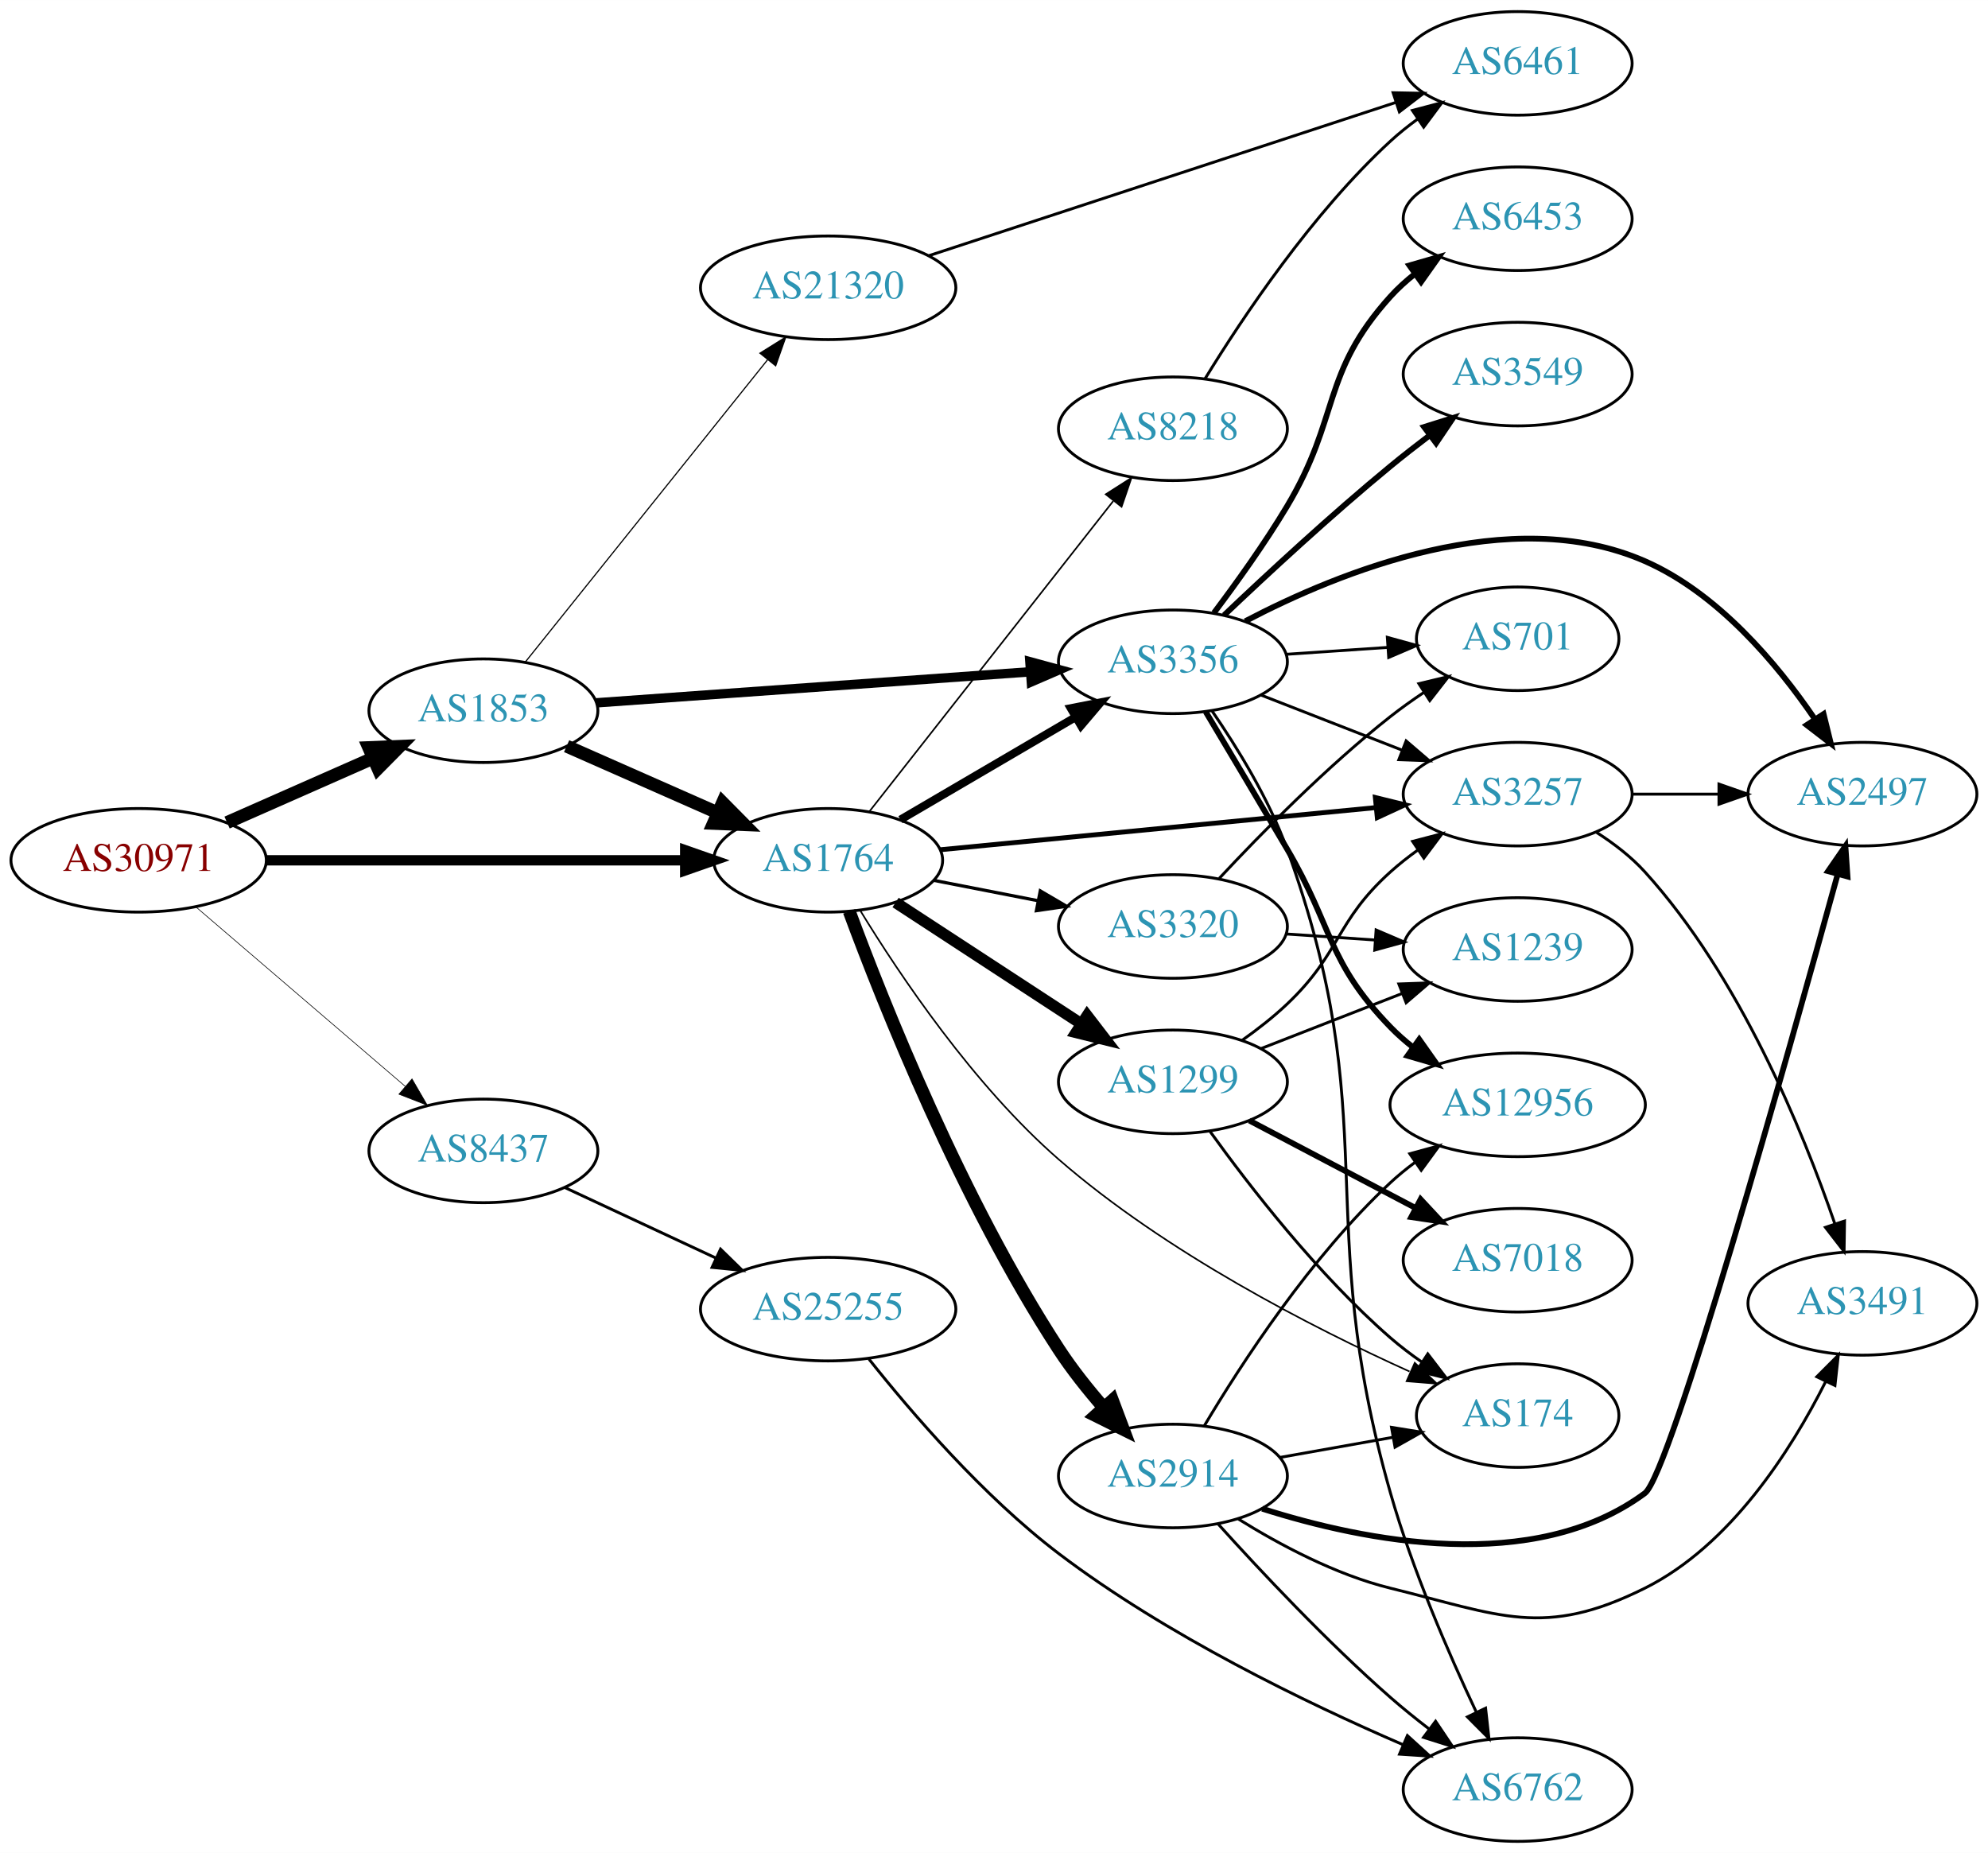
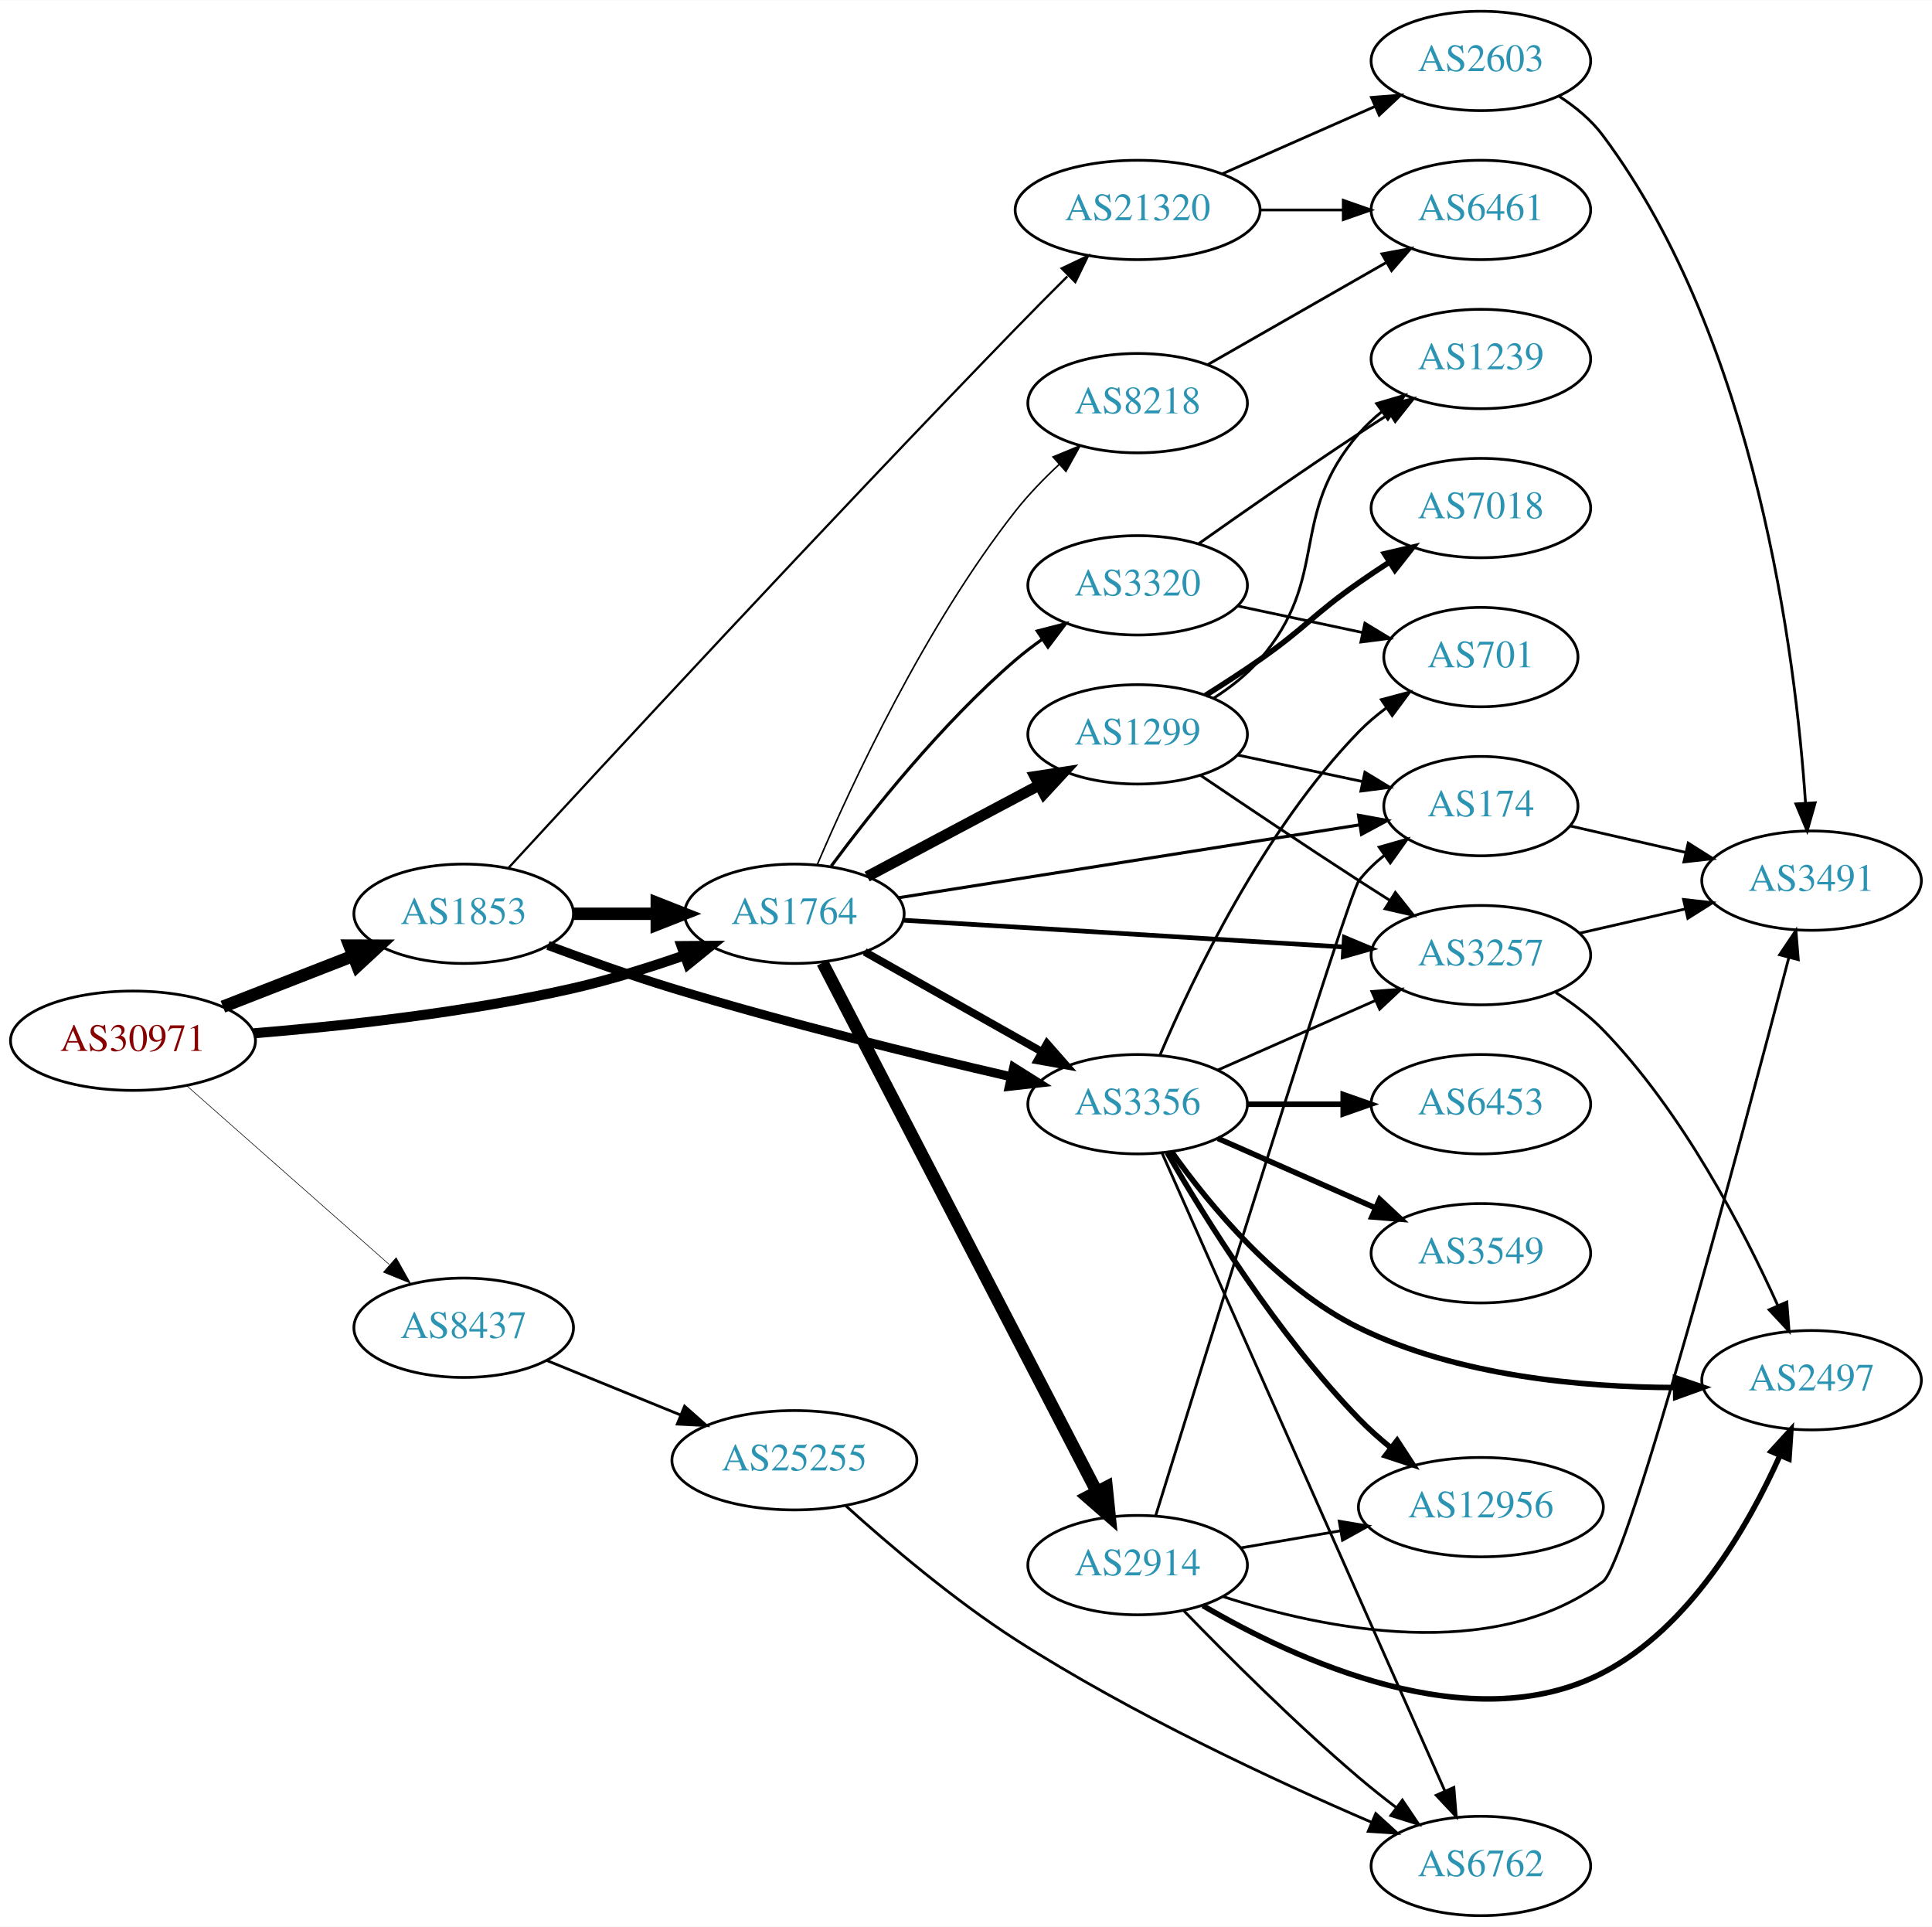
- <svg xmlns="http://www.w3.org/2000/svg" xmlns:xlink="http://www.w3.org/1999/xlink" width="691pt" height="644pt" viewBox="0.00 0.00 691.06 644.00">
-   <g id="graph0" class="graph" transform="scale(1 1) rotate(0) translate(4 640)">
-     <polygon fill="white" stroke="none" points="-4,4 -4,-640 687.055,-640 687.055,4 -4,4" />
+ <svg xmlns="http://www.w3.org/2000/svg" xmlns:xlink="http://www.w3.org/1999/xlink" width="700pt" height="698pt" viewBox="0.00 0.00 700.15 698.00">
+   <g id="graph0" class="graph" transform="scale(1 1) rotate(0) translate(4 694)">
+     <polygon fill="white" stroke="none" points="-4,4 -4,-694 696.155,-694 696.155,4 -4,4" />
    <g id="node1" class="node">
      <g id="a_node1">
        <a xlink:href="/asn/30971" xlink:title="AS30971 ~ Jakob-Haringer-Strasse 8 [AT]">
-           <ellipse fill="#ffffff" stroke="black" cx="44.196" cy="-341" rx="44.393" ry="18" />
-           <text text-anchor="middle" x="44.196" y="-337.3" font-family="Times,serif" font-size="14.00" fill="#880000">AS30971</text>
+           <ellipse fill="#ffffff" stroke="black" cx="44.196" cy="-317" rx="44.393" ry="18" />
+           <text text-anchor="middle" x="44.196" y="-313.3" font-family="Times,serif" font-size="14.00" fill="#880000">AS30971</text>
        </a>
      </g>
    </g>
    <g id="node2" class="node">
      <g id="a_node2">
        <a xlink:href="/asn/1764" xlink:title="AS1764 ~ NEXTLAYER-AS [AT]">
-           <ellipse fill="#ffffff" stroke="black" cx="283.881" cy="-341" rx="39.794" ry="18" />
-           <text text-anchor="middle" x="283.881" y="-337.3" font-family="Times,serif" font-size="14.00" fill="#2c94b3">AS1764</text>
+           <ellipse fill="#ffffff" stroke="black" cx="283.881" cy="-363" rx="39.794" ry="18" />
+           <text text-anchor="middle" x="283.881" y="-359.3" font-family="Times,serif" font-size="14.00" fill="#2c94b3">AS1764</text>
        </a>
      </g>
    </g>
    <g id="edge1" class="edge">
-       <path fill="none" stroke="black" stroke-width="3.6" d="M88.515,-341C129.583,-341 191.197,-341 234.004,-341" />
-       <polygon fill="black" stroke="black" stroke-width="3.6" points="234.187,-344.5 244.187,-341 234.187,-337.5 234.187,-344.5" />
+       <path fill="none" stroke="black" stroke-width="3.643" d="M87.989,-319.694C120.121,-322.302 165.046,-327.199 203.685,-336 216.985,-339.029 231.183,-343.469 243.831,-347.876" />
+       <polygon fill="black" stroke="black" stroke-width="3.643" points="243,-351.297 253.595,-351.377 245.363,-344.707 243,-351.297" />
    </g>
    <g id="node3" class="node">
      <g id="a_node3">
        <a xlink:href="/asn/1853" xlink:title="AS1853 ~ ACOnet Backbone [AT]">
-           <ellipse fill="#ffffff" stroke="black" cx="164.039" cy="-393" rx="39.794" ry="18" />
-           <text text-anchor="middle" x="164.039" y="-389.3" font-family="Times,serif" font-size="14.00" fill="#2c94b3">AS1853</text>
+           <ellipse fill="#ffffff" stroke="black" cx="164.039" cy="-363" rx="39.794" ry="18" />
+           <text text-anchor="middle" x="164.039" y="-359.3" font-family="Times,serif" font-size="14.00" fill="#2c94b3">AS1853</text>
        </a>
      </g>
    </g>
    <g id="edge2" class="edge">
-       <path fill="none" stroke="black" stroke-width="4.5" d="M74.933,-354.122C90.322,-360.913 109.265,-369.271 125.637,-376.496" />
-       <polygon fill="black" stroke="black" stroke-width="4.5" points="124.196,-380.164 134.934,-380.598 127.375,-372.959 124.196,-380.164" />
+       <path fill="none" stroke="black" stroke-width="4.5" d="M76.776,-329.327C91.205,-334.96 108.444,-341.689 123.706,-347.646" />
+       <polygon fill="black" stroke="black" stroke-width="4.5" points="122.652,-351.462 133.399,-351.43 125.516,-344.126 122.652,-351.462" />
    </g>
    <g id="node4" class="node">
      <g id="a_node4">
        <a xlink:href="/asn/8437" xlink:title="AS8437 ~ Hutchison Drei Austria GmbH [AT]">
-           <ellipse fill="#ffffff" stroke="black" cx="164.039" cy="-240" rx="39.794" ry="18" />
-           <text text-anchor="middle" x="164.039" y="-236.3" font-family="Times,serif" font-size="14.00" fill="#2c94b3">AS8437</text>
+           <ellipse fill="#ffffff" stroke="black" cx="164.039" cy="-213" rx="39.794" ry="18" />
+           <text text-anchor="middle" x="164.039" y="-209.3" font-family="Times,serif" font-size="14.00" fill="#2c94b3">AS8437</text>
        </a>
      </g>
    </g>
    <g id="edge3" class="edge">
-       <path fill="none" stroke="black" stroke-width="0.225" d="M64.129,-324.773C83.831,-307.887 114.826,-281.322 136.864,-262.434" />
-       <polygon fill="black" stroke="black" stroke-width="0.225" points="139.226,-265.019 144.541,-255.854 134.67,-259.704 139.226,-265.019" />
+       <path fill="none" stroke="black" stroke-width="0.214" d="M63.609,-300.75C83.326,-283.349 114.773,-255.596 137.016,-235.966" />
+       <polygon fill="black" stroke="black" stroke-width="0.214" points="139.573,-238.377 144.755,-229.136 134.941,-233.129 139.573,-238.377" />
    </g>
    <g id="node5" class="node">
      <g id="a_node5">
-         <a xlink:href="/asn/3257" xlink:title="AS3257 ~ GTT [DE]">
-           <ellipse fill="#ffffff" stroke="black" cx="523.566" cy="-364" rx="39.794" ry="18" />
-           <text text-anchor="middle" x="523.566" y="-360.3" font-family="Times,serif" font-size="14.00" fill="#2c94b3">AS3257</text>
+         <a xlink:href="/asn/1299" xlink:title="AS1299 ~ Telia Carrier [EU]">
+           <ellipse fill="#ffffff" stroke="black" cx="408.273" cy="-428" rx="39.794" ry="18" />
+           <text text-anchor="middle" x="408.273" y="-424.3" font-family="Times,serif" font-size="14.00" fill="#2c94b3">AS1299</text>
        </a>
      </g>
    </g>
    <g id="edge4" class="edge">
-       <path fill="none" stroke="black" stroke-width="1.688" d="M322.806,-344.67C363.904,-348.647 429.59,-355.003 474.331,-359.332" />
-       <polygon fill="black" stroke="black" stroke-width="1.688" points="474.093,-362.826 484.383,-360.305 474.767,-355.858 474.093,-362.826" />
+       <path fill="none" stroke="black" stroke-width="3.938" d="M310.241,-376.468C328.254,-386.034 352.662,-398.997 372.492,-409.528" />
+       <polygon fill="black" stroke="black" stroke-width="3.938" points="371.052,-412.726 381.525,-414.326 374.335,-406.544 371.052,-412.726" />
    </g>
    <g id="node6" class="node">
      <g id="a_node6">
-         <a xlink:href="/asn/3356" xlink:title="AS3356 ~ Level 3 Parent, LLC [US]">
-           <ellipse fill="#ffffff" stroke="black" cx="403.724" cy="-410" rx="39.794" ry="18" />
-           <text text-anchor="middle" x="403.724" y="-406.3" font-family="Times,serif" font-size="14.00" fill="#2c94b3">AS3356</text>
+         <a xlink:href="/asn/8218" xlink:title="AS8218 ~ legacy Neotelecoms [FR]">
+           <ellipse fill="#ffffff" stroke="black" cx="408.273" cy="-548" rx="39.794" ry="18" />
+           <text text-anchor="middle" x="408.273" y="-544.3" font-family="Times,serif" font-size="14.00" fill="#2c94b3">AS8218</text>
        </a>
      </g>
    </g>
    <g id="edge5" class="edge">
-       <path fill="none" stroke="black" stroke-width="2.812" d="M309.013,-355.13C326.568,-365.409 350.543,-379.447 369.848,-390.75" />
-       <polygon fill="black" stroke="black" stroke-width="2.812" points="368.226,-393.857 378.624,-395.889 371.763,-387.816 368.226,-393.857" />
+       <path fill="none" stroke="black" stroke-width="0.562" d="M292.165,-380.787C304.419,-409.5 331.087,-467.077 364.077,-509 368.717,-514.895 374.298,-520.652 379.886,-525.854" />
+       <polygon fill="black" stroke="black" stroke-width="0.562" points="377.625,-528.528 387.421,-532.565 382.281,-523.3 377.625,-528.528" />
    </g>
    <g id="node7" class="node">
      <g id="a_node7">
-         <a xlink:href="/asn/174" xlink:title="AS174 ~ Cogent Communications [US]">
-           <ellipse fill="#ffffff" stroke="black" cx="523.566" cy="-148" rx="35.194" ry="18" />
-           <text text-anchor="middle" x="523.566" y="-144.3" font-family="Times,serif" font-size="14.00" fill="#2c94b3">AS174</text>
+         <a xlink:href="/asn/3356" xlink:title="AS3356 ~ Level 3 Parent, LLC [US]">
+           <ellipse fill="#ffffff" stroke="black" cx="408.273" cy="-294" rx="39.794" ry="18" />
+           <text text-anchor="middle" x="408.273" y="-290.3" font-family="Times,serif" font-size="14.00" fill="#2c94b3">AS3356</text>
        </a>
      </g>
    </g>
    <g id="edge6" class="edge">
-       <path fill="none" stroke="black" stroke-width="0.562" d="M295.115,-323.417C308.7,-301.202 334.452,-262.765 364.077,-237 401.245,-204.675 452.01,-178.681 485.973,-163.316" />
-       <polygon fill="black" stroke="black" stroke-width="0.562" points="487.792,-166.338 495.51,-159.08 484.951,-159.94 487.792,-166.338" />
+       <path fill="none" stroke="black" stroke-width="2.812" d="M309.355,-349.203C327.745,-338.835 353.157,-324.509 373.484,-313.049" />
+       <polygon fill="black" stroke="black" stroke-width="2.812" points="375.43,-315.97 382.423,-308.01 371.993,-309.872 375.43,-315.97" />
    </g>
    <g id="node8" class="node">
      <g id="a_node8">
-         <a xlink:href="/asn/1299" xlink:title="AS1299 ~ Telia Carrier [EU]">
-           <ellipse fill="#ffffff" stroke="black" cx="403.724" cy="-264" rx="39.794" ry="18" />
-           <text text-anchor="middle" x="403.724" y="-260.3" font-family="Times,serif" font-size="14.00" fill="#2c94b3">AS1299</text>
+         <a xlink:href="/asn/174" xlink:title="AS174 ~ Cogent Communications [US]">
+           <ellipse fill="#ffffff" stroke="black" cx="532.666" cy="-402" rx="35.194" ry="18" />
+           <text text-anchor="middle" x="532.666" y="-398.3" font-family="Times,serif" font-size="14.00" fill="#2c94b3">AS174</text>
        </a>
      </g>
    </g>
    <g id="edge7" class="edge">
-       <path fill="none" stroke="black" stroke-width="3.938" d="M307.324,-326.336C325.59,-314.401 351.566,-297.427 371.802,-284.205" />
-       <polygon fill="black" stroke="black" stroke-width="3.938" points="373.908,-287.01 380.365,-278.61 370.079,-281.15 373.908,-287.01" />
+       <path fill="none" stroke="black" stroke-width="1.125" d="M321.561,-368.797C366.219,-375.854 441.517,-387.754 488.803,-395.226" />
+       <polygon fill="black" stroke="black" stroke-width="1.125" points="488.313,-398.692 498.736,-396.796 489.405,-391.778 488.313,-398.692" />
    </g>
    <g id="node9" class="node">
      <g id="a_node9">
-         <a xlink:href="/asn/3320" xlink:title="AS3320 ~ DTAG [DE]">
-           <ellipse fill="#ffffff" stroke="black" cx="403.724" cy="-318" rx="39.794" ry="18" />
-           <text text-anchor="middle" x="403.724" y="-314.3" font-family="Times,serif" font-size="14.00" fill="#2c94b3">AS3320</text>
+         <a xlink:href="/asn/3257" xlink:title="AS3257 ~ GTT [DE]">
+           <ellipse fill="#ffffff" stroke="black" cx="532.666" cy="-348" rx="39.794" ry="18" />
+           <text text-anchor="middle" x="532.666" y="-344.3" font-family="Times,serif" font-size="14.00" fill="#2c94b3">AS3257</text>
        </a>
      </g>
    </g>
    <g id="edge8" class="edge">
-       <path fill="none" stroke="black" stroke-width="1.125" d="M320.558,-334.037C331.989,-331.806 344.811,-329.303 356.865,-326.951" />
-       <polygon fill="black" stroke="black" stroke-width="1.125" points="357.618,-330.37 366.762,-325.019 356.277,-323.499 357.618,-330.37" />
+       <path fill="none" stroke="black" stroke-width="1.688" d="M323.441,-360.656C366.418,-358.044 436.005,-353.814 482.772,-350.972" />
+       <polygon fill="black" stroke="black" stroke-width="1.688" points="483.201,-354.452 492.97,-350.352 482.776,-347.465 483.201,-354.452" />
    </g>
    <g id="node10" class="node">
      <g id="a_node10">
-         <a xlink:href="/asn/2914" xlink:title="AS2914 ~ NTT America, Inc. [US]">
-           <ellipse fill="#ffffff" stroke="black" cx="403.724" cy="-127" rx="39.794" ry="18" />
-           <text text-anchor="middle" x="403.724" y="-123.3" font-family="Times,serif" font-size="14.00" fill="#2c94b3">AS2914</text>
+         <a xlink:href="/asn/3320" xlink:title="AS3320 ~ DTAG [DE]">
+           <ellipse fill="#ffffff" stroke="black" cx="408.273" cy="-482" rx="39.794" ry="18" />
+           <text text-anchor="middle" x="408.273" y="-478.3" font-family="Times,serif" font-size="14.00" fill="#2c94b3">AS3320</text>
        </a>
      </g>
    </g>
    <g id="edge9" class="edge">
-       <path fill="none" stroke="black" stroke-width="4.5" d="M291.216,-323.257C303.016,-291.354 330.261,-222.802 364.077,-171 368.61,-164.056 374.178,-157.071 379.66,-150.775" />
-       <polygon fill="black" stroke="black" stroke-width="4.5" points="382.698,-153.286 386.475,-143.224 376.852,-148.009 382.698,-153.286" />
+       <path fill="none" stroke="black" stroke-width="1.125" d="M297.258,-380.315C311.806,-399.91 337.372,-432.076 364.077,-455 367.087,-457.583 370.367,-460.09 373.731,-462.467" />
+       <polygon fill="black" stroke="black" stroke-width="1.125" points="371.897,-465.451 382.16,-468.082 375.778,-459.625 371.897,-465.451" />
    </g>
    <g id="node11" class="node">
      <g id="a_node11">
-         <a xlink:href="/asn/8218" xlink:title="AS8218 ~ legacy Neotelecoms [FR]">
-           <ellipse fill="#ffffff" stroke="black" cx="403.724" cy="-491" rx="39.794" ry="18" />
-           <text text-anchor="middle" x="403.724" y="-487.3" font-family="Times,serif" font-size="14.00" fill="#2c94b3">AS8218</text>
+         <a xlink:href="/asn/2914" xlink:title="AS2914 ~ NTT America, Inc. [US]">
+           <ellipse fill="#ffffff" stroke="black" cx="408.273" cy="-127" rx="39.794" ry="18" />
+           <text text-anchor="middle" x="408.273" y="-123.3" font-family="Times,serif" font-size="14.00" fill="#2c94b3">AS2914</text>
        </a>
      </g>
    </g>
    <g id="edge10" class="edge">
-       <path fill="none" stroke="black" stroke-width="0.562" d="M298.17,-357.915C318.858,-384.248 358.883,-435.196 382.963,-465.847" />
-       <polygon fill="black" stroke="black" stroke-width="0.562" points="380.373,-468.215 389.303,-473.916 385.877,-463.891 380.373,-468.215" />
+       <path fill="none" stroke="black" stroke-width="4.5" d="M294.081,-345.262C315.397,-304.159 368.27,-202.207 393.479,-153.599" />
+       <polygon fill="black" stroke="black" stroke-width="4.5" points="397.026,-155.312 398.134,-144.622 390.035,-151.687 397.026,-155.312" />
    </g>
    <g id="edge33" class="edge">
-       <path fill="none" stroke="black" stroke-width="4.5" d="M192.966,-380.677C208.555,-373.798 228.191,-365.133 245.133,-357.657" />
-       <polygon fill="black" stroke="black" stroke-width="4.5" points="247.187,-361.055 254.746,-353.415 244.008,-353.85 247.187,-361.055" />
-     </g>
-     <g id="edge32" class="edge">
-       <path fill="none" stroke="black" stroke-width="3.273" d="M203.227,-395.731C244.254,-398.666 309.564,-403.337 354.202,-406.53" />
-       <polygon fill="black" stroke="black" stroke-width="3.273" points="354.012,-410.025 364.236,-407.247 354.511,-403.043 354.012,-410.025" />
+       <path fill="none" stroke="black" stroke-width="4.5" d="M203.951,-363C213.505,-363 223.854,-363 233.817,-363" />
+       <polygon fill="black" stroke="black" stroke-width="4.5" points="234.009,-366.938 244.009,-363 234.009,-359.063 234.009,-366.938" />
+     </g>
+     <g id="edge34" class="edge">
+       <path fill="none" stroke="black" stroke-width="3.273" d="M194.591,-351.528C208.213,-346.443 224.659,-340.587 239.685,-336 280.762,-323.459 328.318,-311.808 362.254,-303.974" />
+       <polygon fill="black" stroke="black" stroke-width="3.273" points="363.359,-307.312 372.326,-301.669 361.797,-300.488 363.359,-307.312" />
    </g>
    <g id="node22" class="node">
      <g id="a_node22">
        <a xlink:href="/asn/21320" xlink:title="AS21320 ~ GEANT Vereniging [EU]">
-           <ellipse fill="#ffffff" stroke="black" cx="283.881" cy="-540" rx="44.393" ry="18" />
-           <text text-anchor="middle" x="283.881" y="-536.3" font-family="Times,serif" font-size="14.00" fill="#2c94b3">AS21320</text>
-         </a>
-       </g>
-     </g>
-     <g id="edge34" class="edge">
-       <path fill="none" stroke="black" stroke-width="0.409" d="M178.557,-409.863C199.224,-435.644 238.802,-485.014 262.824,-514.98" />
-       <polygon fill="black" stroke="black" stroke-width="0.409" points="260.172,-517.268 269.158,-522.881 265.634,-512.889 260.172,-517.268" />
-     </g>
-     <g id="node23" class="node">
-       <g id="a_node23">
+           <ellipse fill="#ffffff" stroke="black" cx="408.273" cy="-618" rx="44.393" ry="18" />
+           <text text-anchor="middle" x="408.273" y="-614.3" font-family="Times,serif" font-size="14.00" fill="#2c94b3">AS21320</text>
+         </a>
+       </g>
+     </g>
+     <g id="edge35" class="edge">
+       <path fill="none" stroke="black" stroke-width="0.818" d="M180.335,-379.673C213.455,-415.688 294.436,-503.292 364.077,-575 370.09,-581.191 376.656,-587.802 382.813,-593.937" />
+       <polygon fill="black" stroke="black" stroke-width="0.818" points="380.756,-596.827 390.32,-601.386 385.686,-591.858 380.756,-596.827" />
+     </g>
+     <g id="node24" class="node">
+       <g id="a_node24">
        <a xlink:href="/asn/25255" xlink:title="AS25255 ~ ==&gt; TELE2 AUSTRIA &lt;== [AT]">
-           <ellipse fill="#ffffff" stroke="black" cx="283.881" cy="-185" rx="44.393" ry="18" />
-           <text text-anchor="middle" x="283.881" y="-181.3" font-family="Times,serif" font-size="14.00" fill="#2c94b3">AS25255</text>
-         </a>
-       </g>
-     </g>
-     <g id="edge36" class="edge">
-       <path fill="none" stroke="black" d="M192.37,-227.244C207.974,-219.961 227.775,-210.719 244.875,-202.738" />
-       <polygon fill="black" stroke="black" points="246.472,-205.855 254.054,-198.455 243.512,-199.512 246.472,-205.855" />
+           <ellipse fill="#ffffff" stroke="black" cx="283.881" cy="-165" rx="44.393" ry="18" />
+           <text text-anchor="middle" x="283.881" y="-161.3" font-family="Times,serif" font-size="14.00" fill="#2c94b3">AS25255</text>
+         </a>
+       </g>
+     </g>
+     <g id="edge39" class="edge">
+       <path fill="none" stroke="black" d="M194.168,-201.135C208.731,-195.203 226.587,-187.93 242.453,-181.467" />
+       <polygon fill="black" stroke="black" points="244.087,-184.581 252.028,-177.567 241.446,-178.098 244.087,-184.581" />
+     </g>
+     <g id="edge17" class="edge">
+       <path fill="none" stroke="black" d="M444.674,-420.48C458.785,-417.482 475.136,-414.009 489.828,-410.888" />
+       <polygon fill="black" stroke="black" points="490.631,-414.295 499.686,-408.794 489.177,-407.448 490.631,-414.295" />
+     </g>
+     <g id="edge16" class="edge">
+       <path fill="none" stroke="black" d="M431.002,-413.194C446.848,-402.462 468.883,-387.671 488.469,-375 492.061,-372.676 495.838,-370.267 499.602,-367.886" />
+       <polygon fill="black" stroke="black" points="501.663,-370.725 508.267,-362.441 497.938,-364.799 501.663,-370.725" />
+     </g>
+     <g id="node15" class="node">
+       <g id="a_node15">
+         <a xlink:href="/asn/7018" xlink:title="AS7018 ~ AT&amp;T Services, Inc. [US]">
+           <ellipse fill="#ffffff" stroke="black" cx="532.666" cy="-510" rx="39.794" ry="18" />
+           <text text-anchor="middle" x="532.666" y="-506.3" font-family="Times,serif" font-size="14.00" fill="#2c94b3">AS7018</text>
+         </a>
+       </g>
+     </g>
+     <g id="edge14" class="edge">
+       <path fill="none" stroke="black" stroke-width="2" d="M432.872,-442.143C439.314,-446.168 446.235,-450.644 452.469,-455 469.085,-466.609 471.854,-471.391 488.469,-483 491.976,-485.45 495.7,-487.939 499.434,-490.363" />
+       <polygon fill="black" stroke="black" stroke-width="2" points="497.751,-493.441 508.067,-495.857 501.509,-487.535 497.751,-493.441" />
+     </g>
+     <g id="node16" class="node">
+       <g id="a_node16">
+         <a xlink:href="/asn/1239" xlink:title="AS1239 ~ Sprint [US]">
+           <ellipse fill="#ffffff" stroke="black" cx="532.666" cy="-564" rx="39.794" ry="18" />
+           <text text-anchor="middle" x="532.666" y="-560.3" font-family="Times,serif" font-size="14.00" fill="#2c94b3">AS1239</text>
+         </a>
+       </g>
+     </g>
+     <g id="edge15" class="edge">
+       <path fill="none" stroke="black" d="M435.889,-441.149C441.888,-445.004 447.842,-449.648 452.469,-455 478.502,-485.108 462.437,-506.892 488.469,-537 490.928,-539.843 493.76,-542.487 496.775,-544.918" />
+       <polygon fill="black" stroke="black" points="494.883,-547.868 505.05,-550.851 498.962,-542.179 494.883,-547.868" />
    </g>
    <g id="node12" class="node">
      <g id="a_node12">
+         <a xlink:href="/asn/6461" xlink:title="AS6461 ~ Zayo Bandwidth [US]">
+           <ellipse fill="#ffffff" stroke="black" cx="532.666" cy="-618" rx="39.794" ry="18" />
+           <text text-anchor="middle" x="532.666" y="-614.3" font-family="Times,serif" font-size="14.00" fill="#2c94b3">AS6461</text>
+         </a>
+       </g>
+     </g>
+     <g id="edge11" class="edge">
+       <path fill="none" stroke="black" d="M433.747,-561.997C452.342,-572.632 478.115,-587.373 498.552,-599.061" />
+       <polygon fill="black" stroke="black" points="496.816,-602.1 507.234,-604.027 500.291,-596.024 496.816,-602.1" />
+     </g>
+     <g id="edge24" class="edge">
+       <path fill="none" stroke="black" d="M437.353,-306.389C454.3,-313.866 476.098,-323.483 494.467,-331.588" />
+       <polygon fill="black" stroke="black" points="493.155,-334.834 503.717,-335.669 495.981,-328.43 493.155,-334.834" />
+     </g>
+     <g id="node14" class="node">
+       <g id="a_node14">
        <a xlink:href="/asn/2497" xlink:title="AS2497 ~ Internet Initiative Japan Inc. [JP]">
-           <ellipse fill="#ffffff" stroke="black" cx="643.409" cy="-364" rx="39.794" ry="18" />
-           <text text-anchor="middle" x="643.409" y="-360.3" font-family="Times,serif" font-size="14.00" fill="#2c94b3">AS2497</text>
-         </a>
-       </g>
-     </g>
-     <g id="edge11" class="edge">
-       <path fill="none" stroke="black" d="M563.479,-364C573.032,-364 583.382,-364 593.345,-364" />
-       <polygon fill="black" stroke="black" points="593.537,-367.5 603.537,-364 593.537,-360.5 593.537,-367.5" />
+           <ellipse fill="#ffffff" stroke="black" cx="652.508" cy="-194" rx="39.794" ry="18" />
+           <text text-anchor="middle" x="652.508" y="-190.3" font-family="Times,serif" font-size="14.00" fill="#2c94b3">AS2497</text>
+         </a>
+       </g>
+     </g>
+     <g id="edge20" class="edge">
+       <path fill="none" stroke="black" stroke-width="2" d="M420.643,-276.685C434.267,-257.533 458.986,-227.473 488.469,-213 524.171,-195.474 569.402,-191.411 603.161,-191.34" />
+       <polygon fill="black" stroke="black" stroke-width="2" points="603.214,-194.84 613.247,-191.435 603.281,-187.84 603.214,-194.84" />
+     </g>
+     <g id="node17" class="node">
+       <g id="a_node17">
+         <a xlink:href="/asn/701" xlink:title="AS701 ~ UUNET [US]">
+           <ellipse fill="#ffffff" stroke="black" cx="532.666" cy="-456" rx="35.194" ry="18" />
+           <text text-anchor="middle" x="532.666" y="-452.3" font-family="Times,serif" font-size="14.00" fill="#2c94b3">AS701</text>
+         </a>
+       </g>
+     </g>
+     <g id="edge25" class="edge">
+       <path fill="none" stroke="black" d="M416.464,-311.975C428.231,-339.682 453.805,-393.348 488.469,-429 491.452,-432.067 494.849,-434.94 498.399,-437.581" />
+       <polygon fill="black" stroke="black" points="496.594,-440.586 506.833,-443.308 500.526,-434.795 496.594,-440.586" />
+     </g>
+     <g id="node18" class="node">
+       <g id="a_node18">
+         <a xlink:href="/asn/12956" xlink:title="AS12956 ~ TELXIUS [ES]">
+           <ellipse fill="#ffffff" stroke="black" cx="532.666" cy="-148" rx="44.393" ry="18" />
+           <text text-anchor="middle" x="532.666" y="-144.3" font-family="Times,serif" font-size="14.00" fill="#2c94b3">AS12956</text>
+         </a>
+       </g>
+     </g>
+     <g id="edge21" class="edge">
+       <path fill="none" stroke="black" stroke-width="2" d="M418.99,-276.479C432.58,-252.91 458.938,-210.444 488.469,-180 492.033,-176.326 496.053,-172.758 500.169,-169.418" />
+       <polygon fill="black" stroke="black" stroke-width="2" points="502.317,-172.182 508.109,-163.31 498.049,-166.633 502.317,-172.182" />
+     </g>
+     <g id="node19" class="node">
+       <g id="a_node19">
+         <a xlink:href="/asn/6453" xlink:title="AS6453 ~ TATA COMMUNICATIONS (AMERICA) INC [US]">
+           <ellipse fill="#ffffff" stroke="black" cx="532.666" cy="-294" rx="39.794" ry="18" />
+           <text text-anchor="middle" x="532.666" y="-290.3" font-family="Times,serif" font-size="14.00" fill="#2c94b3">AS6453</text>
+         </a>
+       </g>
+     </g>
+     <g id="edge22" class="edge">
+       <path fill="none" stroke="black" stroke-width="2" d="M447.999,-294C458.937,-294 470.988,-294 482.454,-294" />
+       <polygon fill="black" stroke="black" stroke-width="2" points="482.772,-297.5 492.772,-294 482.772,-290.5 482.772,-297.5" />
+     </g>
+     <g id="node20" class="node">
+       <g id="a_node20">
+         <a xlink:href="/asn/3549" xlink:title="AS3549 ~ Level 3 Parent, LLC [US]">
+           <ellipse fill="#ffffff" stroke="black" cx="532.666" cy="-240" rx="39.794" ry="18" />
+           <text text-anchor="middle" x="532.666" y="-236.3" font-family="Times,serif" font-size="14.00" fill="#2c94b3">AS3549</text>
+         </a>
+       </g>
+     </g>
+     <g id="edge23" class="edge">
+       <path fill="none" stroke="black" stroke-width="2" d="M437.353,-281.611C454.3,-274.134 476.098,-264.517 494.467,-256.412" />
+       <polygon fill="black" stroke="black" stroke-width="2" points="495.981,-259.57 503.717,-252.331 493.155,-253.166 495.981,-259.57" />
+     </g>
+     <g id="node21" class="node">
+       <g id="a_node21">
+         <a xlink:href="/asn/6762" xlink:title="AS6762 ~ TELECOM ITALIA SPARKLE S.p.A. [IT]">
+           <ellipse fill="#ffffff" stroke="black" cx="532.666" cy="-18" rx="39.794" ry="18" />
+           <text text-anchor="middle" x="532.666" y="-14.3" font-family="Times,serif" font-size="14.00" fill="#2c94b3">AS6762</text>
+         </a>
+       </g>
+     </g>
+     <g id="edge26" class="edge">
+       <path fill="none" stroke="black" d="M417.116,-276.315C437.92,-229.4 494.625,-101.529 519.591,-45.229" />
+       <polygon fill="black" stroke="black" points="522.876,-46.455 523.73,-35.895 516.477,-43.617 522.876,-46.455" />
    </g>
    <g id="node13" class="node">
      <g id="a_node13">
        <a xlink:href="/asn/3491" xlink:title="AS3491 ~ PCCW Global, Inc. [US]">
-           <ellipse fill="#ffffff" stroke="black" cx="643.409" cy="-187" rx="39.794" ry="18" />
-           <text text-anchor="middle" x="643.409" y="-183.3" font-family="Times,serif" font-size="14.00" fill="#2c94b3">AS3491</text>
-         </a>
-       </g>
+           <ellipse fill="#ffffff" stroke="black" cx="652.508" cy="-375" rx="39.794" ry="18" />
+           <text text-anchor="middle" x="652.508" y="-371.3" font-family="Times,serif" font-size="14.00" fill="#2c94b3">AS3491</text>
+         </a>
+       </g>
+     </g>
+     <g id="edge32" class="edge">
+       <path fill="none" stroke="black" d="M564.936,-394.835C577.775,-391.894 592.88,-388.433 606.847,-385.233" />
+       <polygon fill="black" stroke="black" points="607.802,-388.605 616.768,-382.96 606.239,-381.781 607.802,-388.605" />
    </g>
    <g id="edge12" class="edge">
-       <path fill="none" stroke="black" d="M551.002,-350.691C557.006,-346.841 563.008,-342.239 567.762,-337 600.748,-300.653 622.68,-247.053 633.8,-214.735" />
-       <polygon fill="black" stroke="black" points="637.19,-215.632 637.031,-205.038 630.549,-213.419 637.19,-215.632" />
+       <path fill="none" stroke="black" d="M568.385,-355.955C580.385,-358.704 594.006,-361.825 606.698,-364.733" />
+       <polygon fill="black" stroke="black" points="606.101,-368.187 616.63,-367.009 607.664,-361.364 606.101,-368.187" />
+     </g>
+     <g id="edge13" class="edge">
+       <path fill="none" stroke="black" d="M559.847,-334.452C565.859,-330.609 571.927,-326.071 576.862,-321 605.614,-291.453 627.755,-248.759 640.209,-221.192" />
+       <polygon fill="black" stroke="black" points="643.53,-222.335 644.354,-211.772 637.123,-219.516 643.53,-222.335" />
+     </g>
+     <g id="edge19" class="edge">
+       <path fill="none" stroke="black" d="M430.26,-496.987C446.114,-508.207 468.483,-523.825 488.469,-537 492.041,-539.355 495.806,-541.784 499.562,-544.174" />
+       <polygon fill="black" stroke="black" points="497.893,-547.26 508.219,-549.632 501.626,-541.338 497.893,-547.26" />
    </g>
    <g id="edge18" class="edge">
-       <path fill="none" stroke="black" d="M434.46,-398.392C449.254,-392.618 467.332,-385.561 483.253,-379.346" />
-       <polygon fill="black" stroke="black" points="484.796,-382.501 492.839,-375.604 482.251,-375.98 484.796,-382.501" />
-     </g>
-     <g id="edge13" class="edge">
-       <path fill="none" stroke="black" stroke-width="2" d="M428.866,-424.11C461.535,-441.241 521.096,-465.455 567.762,-445 593.164,-433.866 613.742,-409.35 626.81,-390.188" />
-       <polygon fill="black" stroke="black" stroke-width="2" points="629.906,-391.848 632.442,-381.562 624.044,-388.021 629.906,-391.848" />
-     </g>
-     <g id="node14" class="node">
-       <g id="a_node14">
-         <a xlink:href="/asn/3549" xlink:title="AS3549 ~ Level 3 Parent, LLC [US]">
-           <ellipse fill="#ffffff" stroke="black" cx="523.566" cy="-510" rx="39.794" ry="18" />
-           <text text-anchor="middle" x="523.566" y="-506.3" font-family="Times,serif" font-size="14.00" fill="#2c94b3">AS3549</text>
-         </a>
-       </g>
-     </g>
-     <g id="edge14" class="edge">
-       <path fill="none" stroke="black" stroke-width="2" d="M421.483,-426.17C436.332,-440.276 458.789,-461.075 479.37,-478 483.695,-481.557 488.366,-485.204 492.982,-488.704" />
-       <polygon fill="black" stroke="black" stroke-width="2" points="491.039,-491.621 501.147,-494.794 495.224,-486.01 491.039,-491.621" />
-     </g>
-     <g id="node15" class="node">
-       <g id="a_node15">
-         <a xlink:href="/asn/6453" xlink:title="AS6453 ~ TATA COMMUNICATIONS (AMERICA) INC [US]">
-           <ellipse fill="#ffffff" stroke="black" cx="523.566" cy="-564" rx="39.794" ry="18" />
-           <text text-anchor="middle" x="523.566" y="-560.3" font-family="Times,serif" font-size="14.00" fill="#2c94b3">AS6453</text>
-         </a>
-       </g>
-     </g>
-     <g id="edge15" class="edge">
-       <path fill="none" stroke="black" stroke-width="2" d="M417.997,-427.023C425.824,-437.419 435.669,-451.143 443.37,-464 461.959,-495.034 455.107,-510.168 479.37,-537 481.891,-539.788 484.766,-542.394 487.807,-544.802" />
-       <polygon fill="black" stroke="black" stroke-width="2" points="485.937,-547.768 496.117,-550.703 489.99,-542.06 485.937,-547.768" />
-     </g>
-     <g id="node16" class="node">
-       <g id="a_node16">
-         <a xlink:href="/asn/12956" xlink:title="AS12956 ~ TELXIUS [ES]">
-           <ellipse fill="#ffffff" stroke="black" cx="523.566" cy="-256" rx="44.393" ry="18" />
-           <text text-anchor="middle" x="523.566" y="-252.3" font-family="Times,serif" font-size="14.00" fill="#2c94b3">AS12956</text>
-         </a>
-       </g>
-     </g>
-     <g id="edge16" class="edge">
-       <path fill="none" stroke="black" stroke-width="2" d="M415.107,-392.648C422.915,-379.571 433.859,-361.187 443.37,-345 459.513,-317.528 457.209,-305.895 479.37,-283 481.781,-280.51 484.465,-278.149 487.284,-275.937" />
-       <polygon fill="black" stroke="black" stroke-width="2" points="489.349,-278.763 495.464,-270.111 485.288,-273.061 489.349,-278.763" />
-     </g>
-     <g id="node17" class="node">
-       <g id="a_node17">
-         <a xlink:href="/asn/6762" xlink:title="AS6762 ~ TELECOM ITALIA SPARKLE S.p.A. [IT]">
-           <ellipse fill="#ffffff" stroke="black" cx="523.566" cy="-18" rx="39.794" ry="18" />
-           <text text-anchor="middle" x="523.566" y="-14.3" font-family="Times,serif" font-size="14.00" fill="#2c94b3">AS6762</text>
-         </a>
-       </g>
-     </g>
-     <g id="edge17" class="edge">
-       <path fill="none" stroke="black" d="M417.293,-392.97C425.977,-380.353 437.06,-362.403 443.37,-345 477.745,-250.207 451.676,-217.955 479.37,-121 486.968,-94.402 499.511,-65.463 509.129,-45.051" />
-       <polygon fill="black" stroke="black" points="512.415,-46.294 513.582,-35.764 506.103,-43.268 512.415,-46.294" />
-     </g>
-     <g id="node18" class="node">
-       <g id="a_node18">
-         <a xlink:href="/asn/701" xlink:title="AS701 ~ UUNET [US]">
-           <ellipse fill="#ffffff" stroke="black" cx="523.566" cy="-418" rx="35.194" ry="18" />
-           <text text-anchor="middle" x="523.566" y="-414.3" font-family="Times,serif" font-size="14.00" fill="#2c94b3">AS701</text>
-         </a>
-       </g>
-     </g>
-     <g id="edge19" class="edge">
-       <path fill="none" stroke="black" d="M442.984,-412.597C454.315,-413.367 466.814,-414.215 478.483,-415.007" />
-       <polygon fill="black" stroke="black" points="478.259,-418.5 488.473,-415.685 478.733,-411.516 478.259,-418.5" />
-     </g>
-     <g id="edge23" class="edge">
-       <path fill="none" stroke="black" d="M427.666,-278.353C433.06,-282.172 438.616,-286.497 443.37,-291 462.218,-308.853 460.071,-319.635 479.37,-337 482.318,-339.653 485.559,-342.205 488.9,-344.609" />
-       <polygon fill="black" stroke="black" points="487.047,-347.582 497.298,-350.259 490.954,-341.773 487.047,-347.582" />
-     </g>
-     <g id="edge21" class="edge">
-       <path fill="none" stroke="black" d="M416.548,-246.879C430.222,-227.868 454.109,-196.967 479.37,-175 482.765,-172.048 486.517,-169.202 490.349,-166.538" />
-       <polygon fill="black" stroke="black" points="492.317,-169.434 498.761,-161.024 488.479,-163.579 492.317,-169.434" />
-     </g>
-     <g id="node19" class="node">
-       <g id="a_node19">
-         <a xlink:href="/asn/7018" xlink:title="AS7018 ~ AT&amp;T Services, Inc. [US]">
-           <ellipse fill="#ffffff" stroke="black" cx="523.566" cy="-202" rx="39.794" ry="18" />
-           <text text-anchor="middle" x="523.566" y="-198.3" font-family="Times,serif" font-size="14.00" fill="#2c94b3">AS7018</text>
-         </a>
-       </g>
-     </g>
-     <g id="edge20" class="edge">
-       <path fill="none" stroke="black" stroke-width="2" d="M430.294,-250.547C447.203,-241.65 469.577,-229.879 488.058,-220.156" />
-       <polygon fill="black" stroke="black" stroke-width="2" points="489.826,-223.18 497.046,-215.427 486.567,-216.986 489.826,-223.18" />
-     </g>
-     <g id="node20" class="node">
-       <g id="a_node20">
-         <a xlink:href="/asn/1239" xlink:title="AS1239 ~ Sprint [US]">
-           <ellipse fill="#ffffff" stroke="black" cx="523.566" cy="-310" rx="39.794" ry="18" />
-           <text text-anchor="middle" x="523.566" y="-306.3" font-family="Times,serif" font-size="14.00" fill="#2c94b3">AS1239</text>
-         </a>
-       </g>
-     </g>
-     <g id="edge22" class="edge">
-       <path fill="none" stroke="black" d="M434.46,-275.608C449.254,-281.382 467.332,-288.439 483.253,-294.654" />
-       <polygon fill="black" stroke="black" points="482.251,-298.02 492.839,-298.396 484.796,-291.499 482.251,-298.02" />
-     </g>
-     <g id="edge25" class="edge">
-       <path fill="none" stroke="black" d="M419.821,-334.712C434.287,-350.235 457.144,-373.519 479.37,-391 482.987,-393.845 486.918,-396.648 490.886,-399.31" />
-       <polygon fill="black" stroke="black" points="489.222,-402.401 499.525,-404.872 493.011,-396.515 489.222,-402.401" />
-     </g>
-     <g id="edge24" class="edge">
-       <path fill="none" stroke="black" d="M442.984,-315.403C452.863,-314.732 463.63,-314.001 473.96,-313.3" />
-       <polygon fill="black" stroke="black" points="474.355,-316.781 484.095,-312.612 473.881,-309.797 474.355,-316.781" />
+       <path fill="none" stroke="black" d="M444.674,-474.48C458.785,-471.482 475.136,-468.009 489.828,-464.888" />
+       <polygon fill="black" stroke="black" points="490.631,-468.295 499.686,-462.794 489.177,-461.448 490.631,-468.295" />
    </g>
    <g id="edge30" class="edge">
-       <path fill="none" stroke="black" d="M441.042,-133.472C453.422,-135.678 467.371,-138.164 480.185,-140.447" />
-       <polygon fill="black" stroke="black" points="479.707,-143.917 490.166,-142.226 480.935,-137.026 479.707,-143.917" />
-     </g>
-     <g id="edge26" class="edge">
-       <path fill="none" stroke="black" stroke-width="2" d="M434.762,-115.635C470.195,-104.349 529.15,-92.468 567.762,-121 576.675,-127.586 617.562,-273.458 634.757,-335.97" />
-       <polygon fill="black" stroke="black" stroke-width="2" points="631.471,-337.222 637.492,-345.939 638.221,-335.369 631.471,-337.222" />
+       <path fill="none" stroke="black" d="M414.791,-144.842C432.157,-200.927 484.769,-370.238 488.469,-375 491.095,-378.378 494.27,-381.444 497.694,-384.194" />
+       <polygon fill="black" stroke="black" points="495.802,-387.142 505.993,-390.039 499.832,-381.419 495.802,-387.142" />
    </g>
    <g id="edge28" class="edge">
-       <path fill="none" stroke="black" d="M426.46,-112.053C440.782,-103.138 460.342,-92.671 479.37,-88 517.523,-78.634 532.602,-70.476 567.762,-88 597.564,-102.853 618.605,-135.903 630.592,-159.735" />
-       <polygon fill="black" stroke="black" points="627.55,-161.486 635.03,-168.99 633.861,-158.459 627.55,-161.486" />
+       <path fill="none" stroke="black" d="M439.249,-115.589C475.618,-103.868 537.003,-91.17 576.862,-121 586.164,-127.962 627.356,-282.447 644.246,-347.023" />
+       <polygon fill="black" stroke="black" points="640.92,-348.138 646.831,-356.93 647.693,-346.371 640.92,-348.138" />
+     </g>
+     <g id="edge27" class="edge">
+       <path fill="none" stroke="black" stroke-width="2" d="M431.917,-112.344C465.317,-92.74 529.001,-63.167 576.862,-88 608.433,-104.381 629.47,-140.928 640.949,-166.504" />
+       <polygon fill="black" stroke="black" stroke-width="2" points="637.873,-168.212 645.017,-176.036 644.311,-165.464 637.873,-168.212" />
+     </g>
+     <g id="edge31" class="edge">
+       <path fill="none" stroke="black" d="M445.664,-133.244C457.004,-135.19 469.713,-137.37 481.808,-139.446" />
+       <polygon fill="black" stroke="black" points="481.334,-142.915 491.782,-141.157 482.518,-136.016 481.334,-142.915" />
    </g>
    <g id="edge29" class="edge">
-       <path fill="none" stroke="black" d="M414.63,-144.439C427.531,-166.093 451.724,-203.305 479.37,-229 481.976,-231.421 484.828,-233.748 487.787,-235.951" />
-       <polygon fill="black" stroke="black" points="486.064,-239.014 496.285,-241.803 490.034,-233.249 486.064,-239.014" />
-     </g>
-     <g id="edge27" class="edge">
-       <path fill="none" stroke="black" d="M419.436,-110.308C433.992,-94.169 457.24,-69.381 479.37,-50 483.583,-46.311 488.194,-42.593 492.785,-39.063" />
-       <polygon fill="black" stroke="black" points="495.031,-41.754 500.937,-32.958 490.834,-36.151 495.031,-41.754" />
-     </g>
-     <g id="node21" class="node">
-       <g id="a_node21">
-         <a xlink:href="/asn/6461" xlink:title="AS6461 ~ Zayo Bandwidth [US]">
-           <ellipse fill="#ffffff" stroke="black" cx="523.566" cy="-618" rx="39.794" ry="18" />
-           <text text-anchor="middle" x="523.566" y="-614.3" font-family="Times,serif" font-size="14.00" fill="#2c94b3">AS6461</text>
-         </a>
-       </g>
-     </g>
-     <g id="edge31" class="edge">
-       <path fill="none" stroke="black" d="M414.933,-508.454C427.965,-529.719 452.115,-565.908 479.37,-591 482.288,-593.686 485.509,-596.26 488.837,-598.678" />
-       <polygon fill="black" stroke="black" points="486.976,-601.644 497.221,-604.343 490.895,-595.844 486.976,-601.644" />
-     </g>
-     <g id="edge35" class="edge">
-       <path fill="none" stroke="black" d="M318.936,-551.175C361.748,-565.225 435.193,-589.327 481.194,-604.423" />
-       <polygon fill="black" stroke="black" points="480.261,-607.8 490.854,-607.593 482.444,-601.149 480.261,-607.8" />
+       <path fill="none" stroke="black" d="M425.055,-110.414C440.626,-94.355 465.383,-69.623 488.469,-50 492.736,-46.373 497.376,-42.689 501.979,-39.173" />
+       <polygon fill="black" stroke="black" points="504.223,-41.866 510.137,-33.075 500.032,-36.259 504.223,-41.866" />
    </g>
    <g id="edge37" class="edge">
-       <path fill="none" stroke="black" d="M298.005,-167.704C312.635,-149.255 337.726,-119.995 364.077,-100 401.477,-71.622 450.135,-48.107 483.618,-33.642" />
-       <polygon fill="black" stroke="black" points="485.23,-36.76 493.064,-29.627 482.492,-30.318 485.23,-36.76" />
+       <path fill="none" stroke="black" d="M452.769,-618C462.458,-618 472.795,-618 482.687,-618" />
+       <polygon fill="black" stroke="black" points="482.79,-621.5 492.79,-618 482.79,-614.5 482.79,-621.5" />
+     </g>
+     <g id="node23" class="node">
+       <g id="a_node23">
+         <a xlink:href="/asn/2603" xlink:title="AS2603 ~ NORDUnet [NO]">
+           <ellipse fill="#ffffff" stroke="black" cx="532.666" cy="-672" rx="39.794" ry="18" />
+           <text text-anchor="middle" x="532.666" y="-668.3" font-family="Times,serif" font-size="14.00" fill="#2c94b3">AS2603</text>
+         </a>
+       </g>
+     </g>
+     <g id="edge36" class="edge">
+       <path fill="none" stroke="black" d="M438.901,-631.072C455.496,-638.393 476.355,-647.597 494.088,-655.421" />
+       <polygon fill="black" stroke="black" points="493.01,-658.77 503.572,-659.605 495.836,-652.366 493.01,-658.77" />
+     </g>
+     <g id="edge38" class="edge">
+       <path fill="none" stroke="black" d="M560.844,-659.303C566.826,-655.434 572.631,-650.671 576.862,-645 632.654,-570.213 646.746,-455.878 650.305,-403.275" />
+       <polygon fill="black" stroke="black" points="653.815,-403.214 650.916,-393.023 646.828,-402.797 653.815,-403.214" />
+     </g>
+     <g id="edge40" class="edge">
+       <path fill="none" stroke="black" d="M302.517,-148.494C317.988,-134.525 341.482,-114.52 364.077,-100 406.048,-73.03 458.178,-48.831 493.051,-33.831" />
+       <polygon fill="black" stroke="black" points="494.575,-36.986 502.406,-29.849 491.834,-30.545 494.575,-36.986" />
    </g>
  </g>
</svg>
